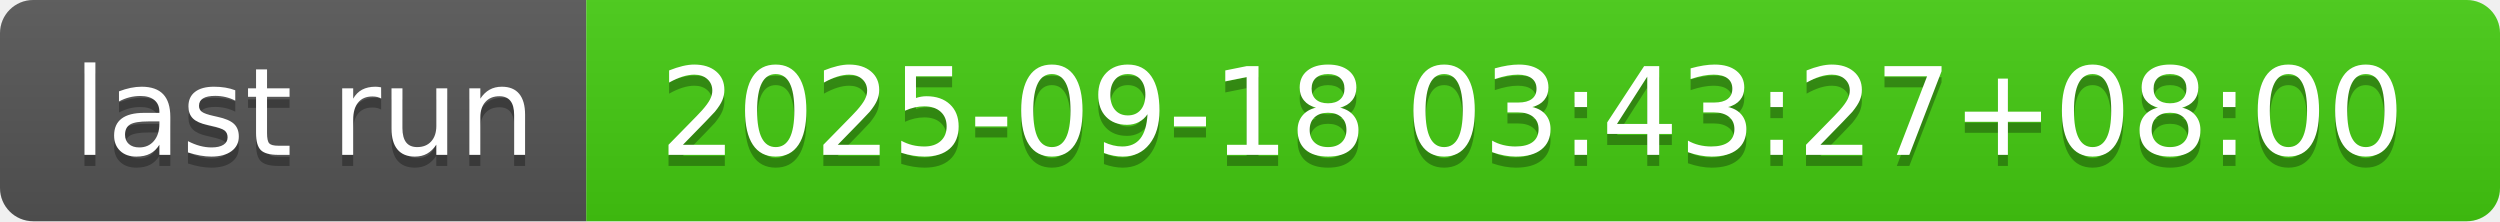
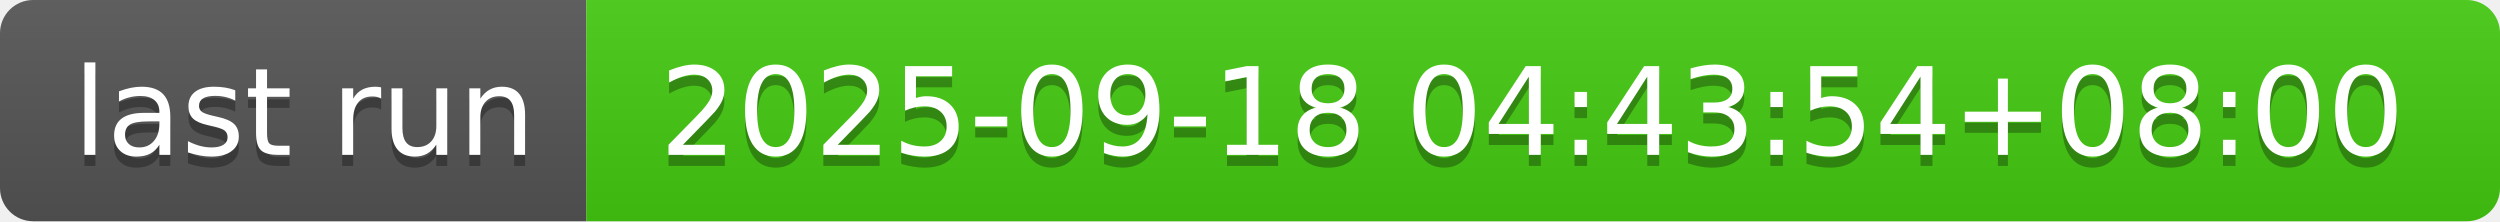
- <svg xmlns="http://www.w3.org/2000/svg" width="226" height="20" role="img" aria-label="last run: 2025-09-18 03:43:27+08:00">
+ <svg xmlns="http://www.w3.org/2000/svg" width="226" height="20" role="img" aria-label="last run: 2025-09-18 04:43:54+08:00">
  <linearGradient id="s" x2="0" y2="100%">
    <stop offset="0" stop-color="#bbb" stop-opacity=".1" />
    <stop offset="1" stop-opacity=".1" />
  </linearGradient>
  <clipPath id="r">
    <rect width="226" height="20" rx="3" fill="#fff" />
  </clipPath>
  <g clip-path="url(#r)">
    <rect width="53" height="20" fill="#555" />
    <rect x="53" width="173" height="20" fill="#4c1" />
    <rect width="226" height="20" fill="url(#s)" />
  </g>
  <g fill="#fff" text-anchor="middle" font-family="Verdana,Geneva,DejaVu Sans,sans-serif" text-rendering="geometricPrecision" font-size="110">
    <text aria-hidden="true" x="275" y="150" fill="#010101" fill-opacity=".3" transform="scale(.1)" textLength="430">last run</text>
    <text x="275" y="140" transform="scale(.1)" fill="#fff" textLength="430">last run</text>
-     <text aria-hidden="true" x="1385" y="150" fill="#010101" fill-opacity=".3" transform="scale(.1)" textLength="1630">2025-09-18 03:43:27+08:00</text>
-     <text x="1385" y="140" transform="scale(.1)" fill="#fff" textLength="1630">2025-09-18 03:43:27+08:00</text>
+     <text aria-hidden="true" x="1385" y="150" fill="#010101" fill-opacity=".3" transform="scale(.1)" textLength="1630">2025-09-18 04:43:54+08:00</text>
+     <text x="1385" y="140" transform="scale(.1)" fill="#fff" textLength="1630">2025-09-18 04:43:54+08:00</text>
  </g>
</svg>
